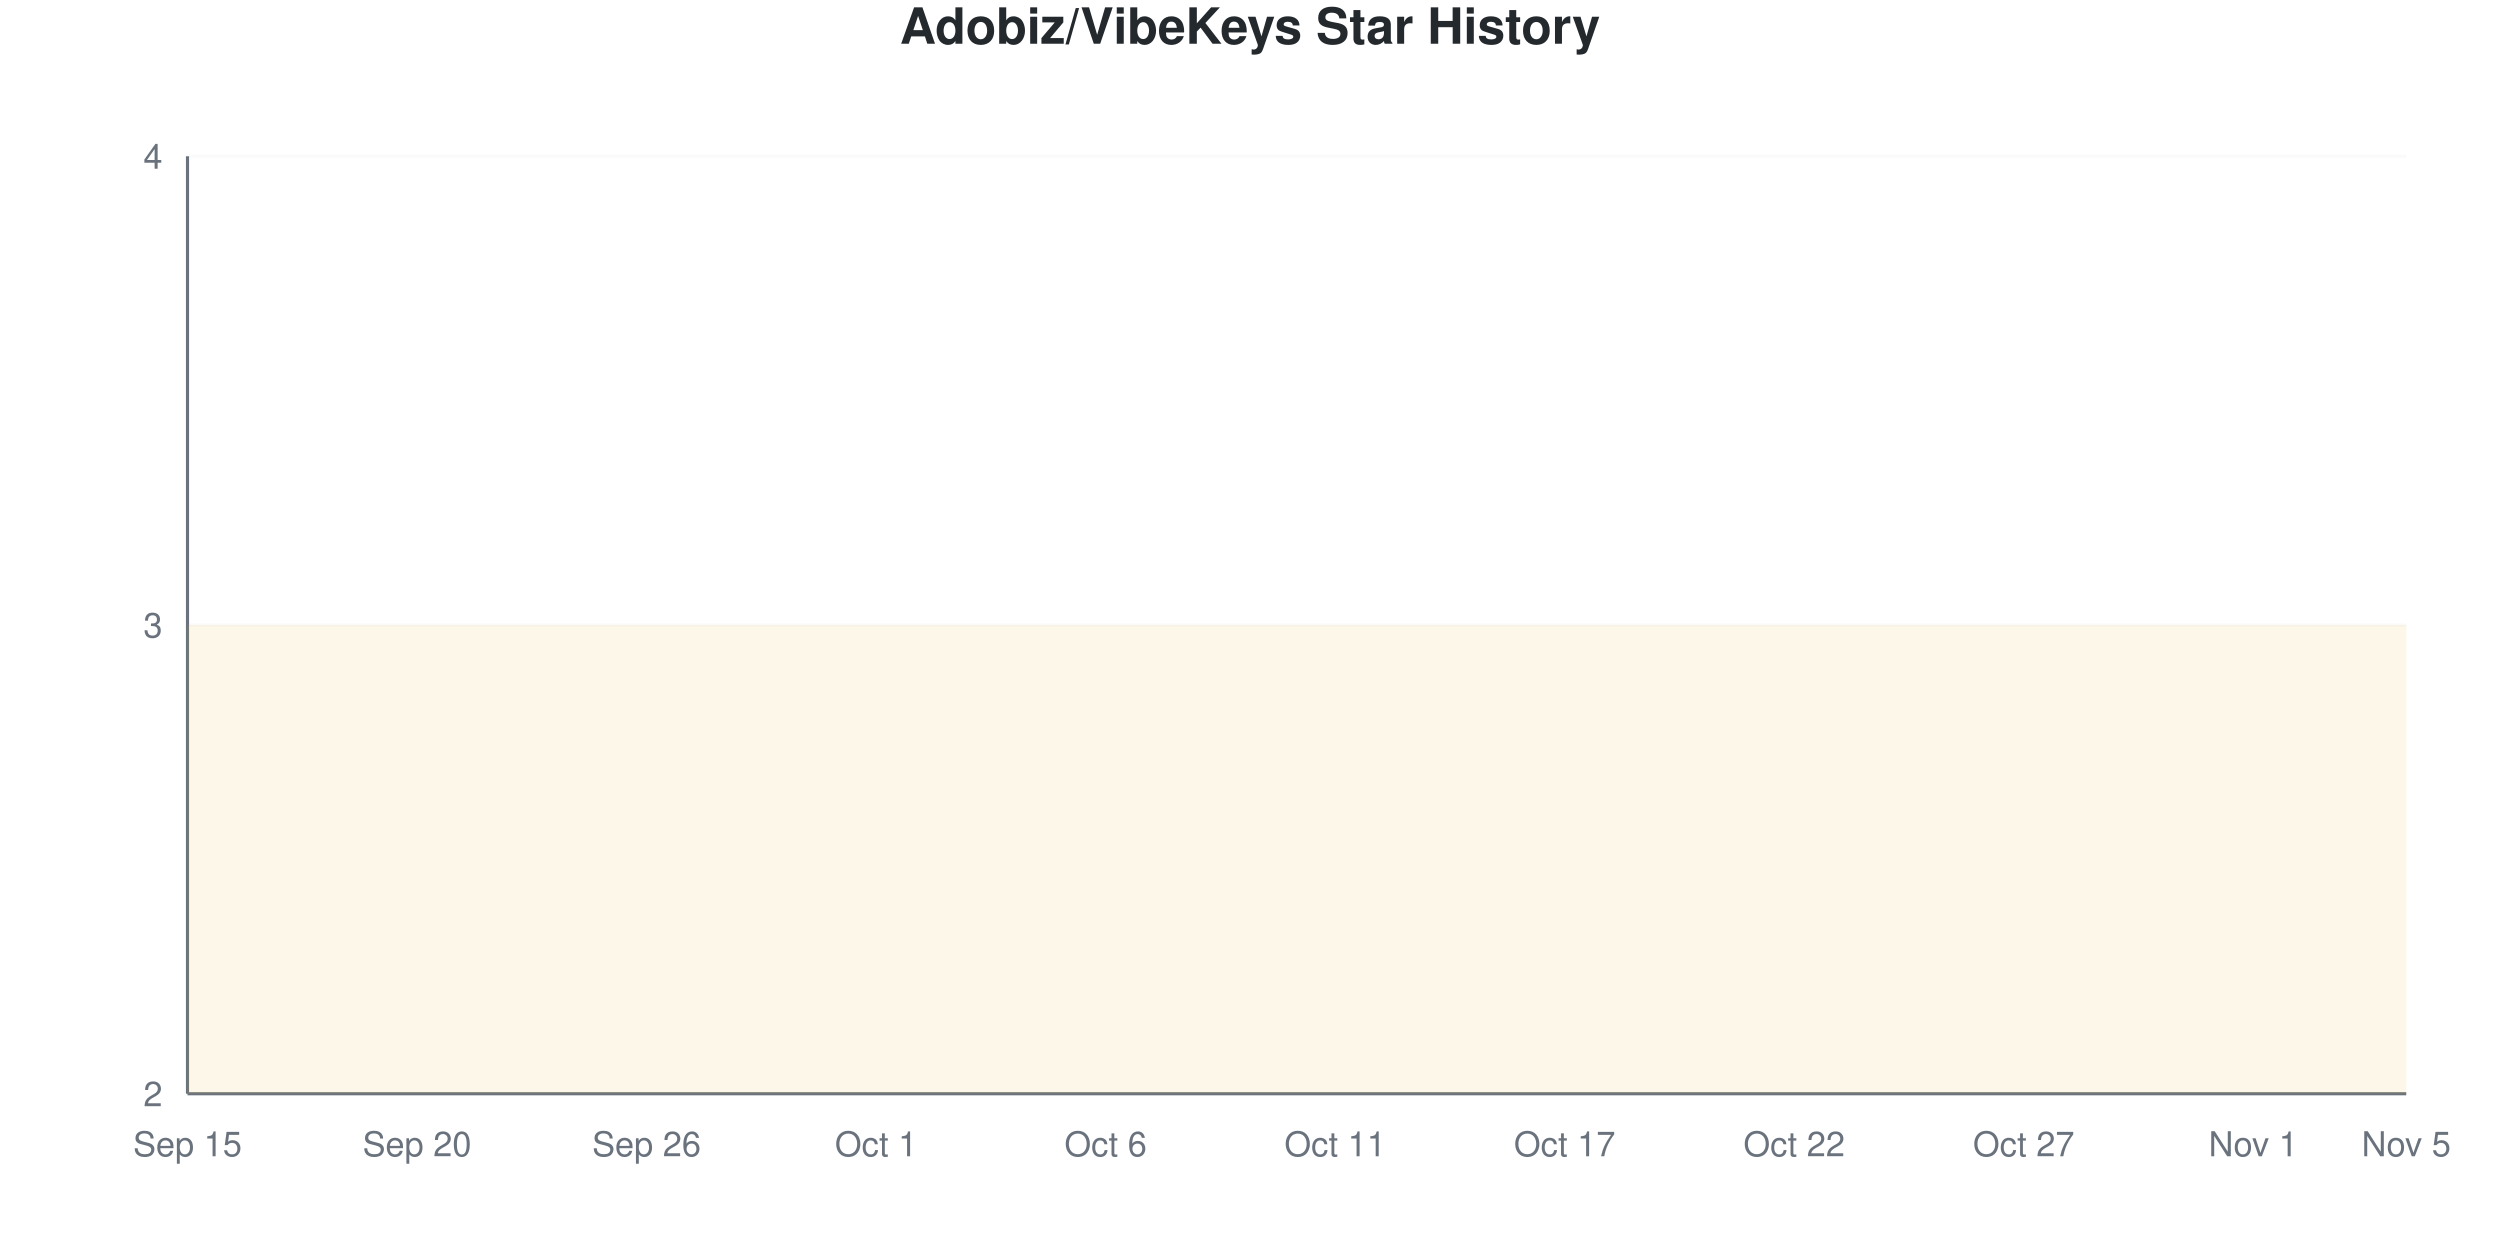
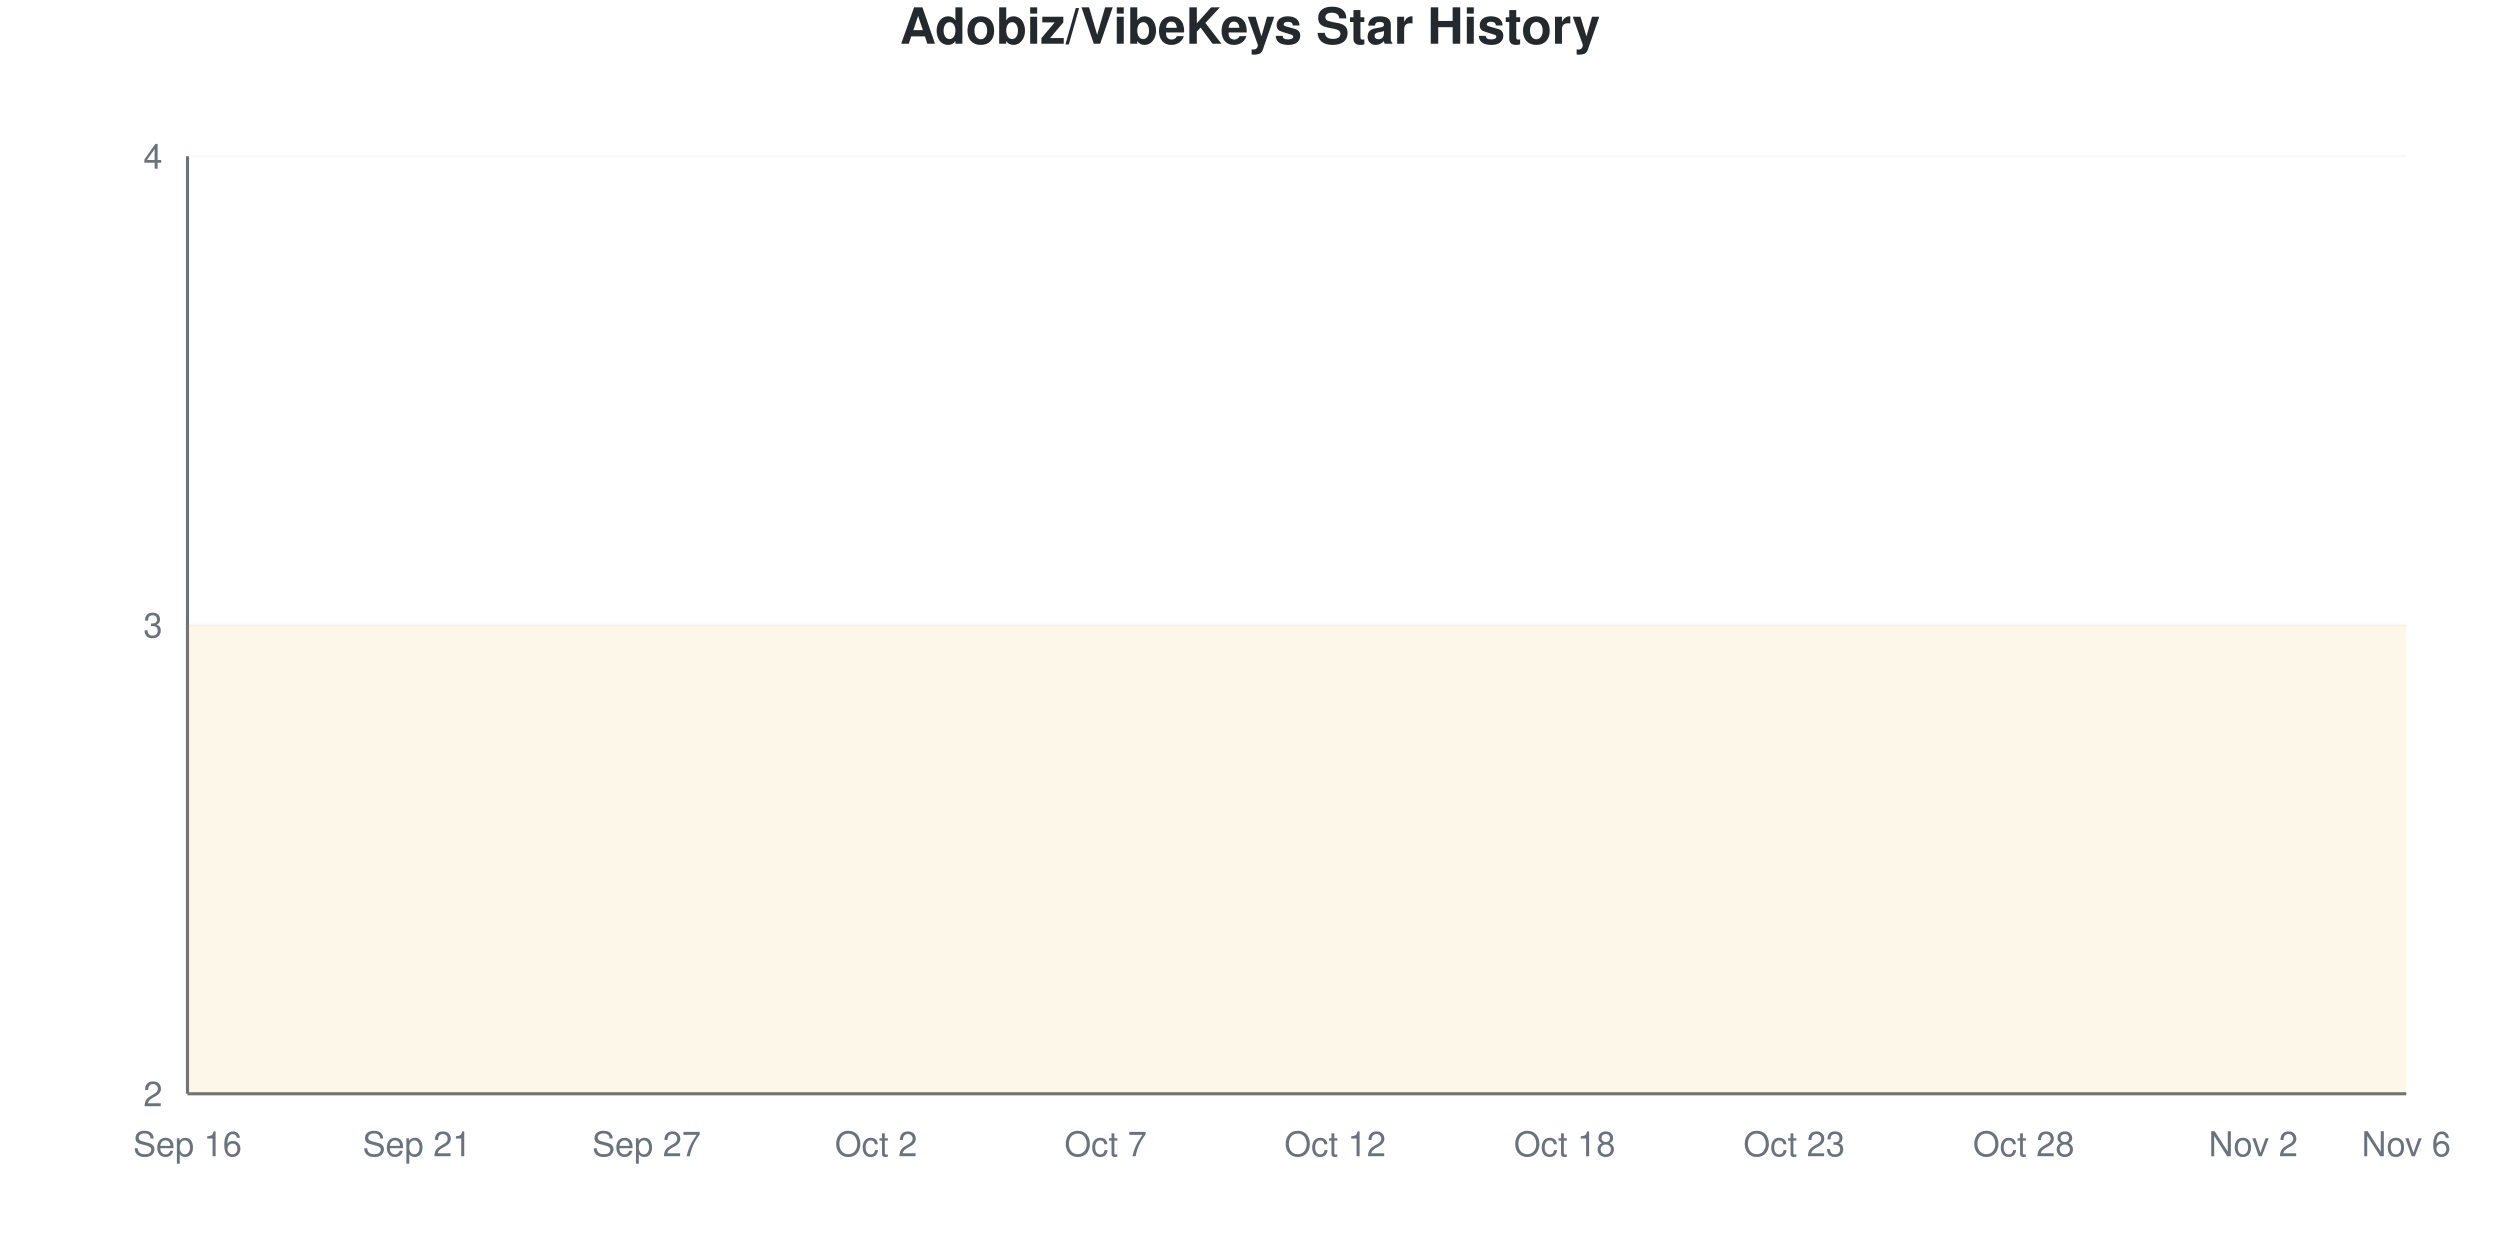
<svg xmlns="http://www.w3.org/2000/svg" viewBox="0 0 800 400" width="800" height="400">
  <style>
    @keyframes drawLine {
      to { stroke-dashoffset: 0; }
    }
    @keyframes fadeInPoint {
      from { opacity: 0; }
      to { opacity: 1; }
    }
    .data-line-0 {
      stroke-dasharray: 1290;
      stroke-dashoffset: 1290;
      animation: drawLine 2s ease-out forwards;
    }
    .data-point {
      opacity: 0;
      animation: fadeInPoint 0.5s ease-out forwards;
    }
    .chart-bg { fill: #fff; }
    .chart-text { fill: #24292e; }
    .chart-muted { fill: #6a737d; }
    .chart-grid { stroke: #eee; }
    .chart-axis { stroke: #6a737d; }
    @media (prefers-color-scheme: dark) {
      .chart-bg { fill: #0d1117; }
      .chart-text { fill: #e6edf3; }
      .chart-muted { fill: #8b949e; }
      .chart-grid { stroke: #21262d; }
      .chart-axis { stroke: #8b949e; }
    }
  </style>
  <rect width="800" height="400" class="chart-bg" />
  <text x="400" y="14" text-anchor="middle" class="chart-text" font-size="16" font-weight="bold" font-family="-apple-system, BlinkMacSystemFont, 'Segoe UI', Helvetica, Arial, sans-serif">Adobiz/VibeKeys Star History</text>
  <g class="grid">
    <line x1="60" y1="350" x2="770" y2="350" class="chart-grid" stroke-opacity="0.3" />
    <text x="52" y="354" text-anchor="end" class="chart-muted" font-size="11" font-family="-apple-system, BlinkMacSystemFont, 'Segoe UI', Helvetica, Arial, sans-serif">2</text>
    <line x1="60" y1="200" x2="770" y2="200" class="chart-grid" stroke-opacity="0.3" />
    <text x="52" y="204" text-anchor="end" class="chart-muted" font-size="11" font-family="-apple-system, BlinkMacSystemFont, 'Segoe UI', Helvetica, Arial, sans-serif">3</text>
    <line x1="60" y1="50" x2="770" y2="50" class="chart-grid" stroke-opacity="0.3" />
    <text x="52" y="54" text-anchor="end" class="chart-muted" font-size="11" font-family="-apple-system, BlinkMacSystemFont, 'Segoe UI', Helvetica, Arial, sans-serif">4</text>
  </g>
  <g class="milestones">
    
  </g>
  <g class="x-axis">
-     <text x="60" y="370" text-anchor="middle" class="chart-muted" font-size="11" font-family="-apple-system, BlinkMacSystemFont, 'Segoe UI', Helvetica, Arial, sans-serif">Sep 15</text>
-     <text x="133.448" y="370" text-anchor="middle" class="chart-muted" font-size="11" font-family="-apple-system, BlinkMacSystemFont, 'Segoe UI', Helvetica, Arial, sans-serif">Sep 20</text>
-     <text x="206.897" y="370" text-anchor="middle" class="chart-muted" font-size="11" font-family="-apple-system, BlinkMacSystemFont, 'Segoe UI', Helvetica, Arial, sans-serif">Sep 26</text>
-     <text x="280.345" y="370" text-anchor="middle" class="chart-muted" font-size="11" font-family="-apple-system, BlinkMacSystemFont, 'Segoe UI', Helvetica, Arial, sans-serif">Oct 1</text>
-     <text x="353.793" y="370" text-anchor="middle" class="chart-muted" font-size="11" font-family="-apple-system, BlinkMacSystemFont, 'Segoe UI', Helvetica, Arial, sans-serif">Oct 6</text>
-     <text x="427.241" y="370" text-anchor="middle" class="chart-muted" font-size="11" font-family="-apple-system, BlinkMacSystemFont, 'Segoe UI', Helvetica, Arial, sans-serif">Oct 11</text>
-     <text x="500.69" y="370" text-anchor="middle" class="chart-muted" font-size="11" font-family="-apple-system, BlinkMacSystemFont, 'Segoe UI', Helvetica, Arial, sans-serif">Oct 17</text>
-     <text x="574.138" y="370" text-anchor="middle" class="chart-muted" font-size="11" font-family="-apple-system, BlinkMacSystemFont, 'Segoe UI', Helvetica, Arial, sans-serif">Oct 22</text>
-     <text x="647.586" y="370" text-anchor="middle" class="chart-muted" font-size="11" font-family="-apple-system, BlinkMacSystemFont, 'Segoe UI', Helvetica, Arial, sans-serif">Oct 27</text>
-     <text x="721.034" y="370" text-anchor="middle" class="chart-muted" font-size="11" font-family="-apple-system, BlinkMacSystemFont, 'Segoe UI', Helvetica, Arial, sans-serif">Nov 1</text>
-     <text x="770" y="370" text-anchor="middle" class="chart-muted" font-size="11" font-family="-apple-system, BlinkMacSystemFont, 'Segoe UI', Helvetica, Arial, sans-serif">Nov 5</text>
+     <text x="60" y="370" text-anchor="middle" class="chart-muted" font-size="11" font-family="-apple-system, BlinkMacSystemFont, 'Segoe UI', Helvetica, Arial, sans-serif">Sep 16</text>
+     <text x="133.448" y="370" text-anchor="middle" class="chart-muted" font-size="11" font-family="-apple-system, BlinkMacSystemFont, 'Segoe UI', Helvetica, Arial, sans-serif">Sep 21</text>
+     <text x="206.897" y="370" text-anchor="middle" class="chart-muted" font-size="11" font-family="-apple-system, BlinkMacSystemFont, 'Segoe UI', Helvetica, Arial, sans-serif">Sep 27</text>
+     <text x="280.345" y="370" text-anchor="middle" class="chart-muted" font-size="11" font-family="-apple-system, BlinkMacSystemFont, 'Segoe UI', Helvetica, Arial, sans-serif">Oct 2</text>
+     <text x="353.793" y="370" text-anchor="middle" class="chart-muted" font-size="11" font-family="-apple-system, BlinkMacSystemFont, 'Segoe UI', Helvetica, Arial, sans-serif">Oct 7</text>
+     <text x="427.241" y="370" text-anchor="middle" class="chart-muted" font-size="11" font-family="-apple-system, BlinkMacSystemFont, 'Segoe UI', Helvetica, Arial, sans-serif">Oct 12</text>
+     <text x="500.69" y="370" text-anchor="middle" class="chart-muted" font-size="11" font-family="-apple-system, BlinkMacSystemFont, 'Segoe UI', Helvetica, Arial, sans-serif">Oct 18</text>
+     <text x="574.138" y="370" text-anchor="middle" class="chart-muted" font-size="11" font-family="-apple-system, BlinkMacSystemFont, 'Segoe UI', Helvetica, Arial, sans-serif">Oct 23</text>
+     <text x="647.586" y="370" text-anchor="middle" class="chart-muted" font-size="11" font-family="-apple-system, BlinkMacSystemFont, 'Segoe UI', Helvetica, Arial, sans-serif">Oct 28</text>
+     <text x="721.034" y="370" text-anchor="middle" class="chart-muted" font-size="11" font-family="-apple-system, BlinkMacSystemFont, 'Segoe UI', Helvetica, Arial, sans-serif">Nov 2</text>
+     <text x="770" y="370" text-anchor="middle" class="chart-muted" font-size="11" font-family="-apple-system, BlinkMacSystemFont, 'Segoe UI', Helvetica, Arial, sans-serif">Nov 6</text>
  </g>
  <line x1="60" y1="50" x2="60" y2="350" class="chart-axis" stroke-width="1" />
  <line x1="60" y1="350" x2="770" y2="350" class="chart-axis" stroke-width="1" />
  <path d="M60,350 L60,200 C68.161,200 76.322,200 84.483,200 C92.644,200 100.805,200 108.966,200 C117.126,200 125.287,200 133.448,200 C141.609,200 149.77,200 157.931,200 C166.092,200 174.253,200 182.414,200 C190.575,200 198.736,200 206.897,200 C215.057,200 223.218,200 231.379,200 C239.54,200 247.701,200 255.862,200 C264.023,200 272.184,200 280.345,200 C288.506,200 296.667,200 304.828,200 C312.989,200 321.149,200 329.31,200 C337.471,200 345.632,200 353.793,200 C361.954,200 370.115,200 378.276,200 C386.437,200 394.598,200 402.759,200 C410.92,200 419.08,200 427.241,200 C435.402,200 443.563,200 451.724,200 C459.885,200 468.046,200 476.207,200 C484.368,200 492.529,200 500.69,200 C508.851,200 517.011,200 525.172,200 C533.333,200 541.494,200 549.655,200 C557.816,200 565.977,200 574.138,200 C582.299,200 590.46,200 598.621,200 C606.782,200 614.943,200 623.103,200 C631.264,200 639.425,200 647.586,200 C655.747,200 663.908,200 672.069,200 C680.23,200 688.391,200 696.552,200 C704.713,200 712.874,200 721.034,200 C729.195,200 737.356,200 745.517,200 C753.678,200 761.839,200 770,200 L770,350 L60,350 Z" fill="#dfb317" fill-opacity="0.1" />
  <path d="M60,350 L60,200 C68.161,200 76.322,200 84.483,200 C92.644,200 100.805,200 108.966,200 C117.126,200 125.287,200 133.448,200 C141.609,200 149.77,200 157.931,200 C166.092,200 174.253,200 182.414,200 C190.575,200 198.736,200 206.897,200 C215.057,200 223.218,200 231.379,200 C239.54,200 247.701,200 255.862,200 C264.023,200 272.184,200 280.345,200 C288.506,200 296.667,200 304.828,200 C312.989,200 321.149,200 329.31,200 C337.471,200 345.632,200 353.793,200 C361.954,200 370.115,200 378.276,200 C386.437,200 394.598,200 402.759,200 C410.92,200 419.08,200 427.241,200 C435.402,200 443.563,200 451.724,200 C459.885,200 468.046,200 476.207,200 C484.368,200 492.529,200 500.69,200 C508.851,200 517.011,200 525.172,200 C533.333,200 541.494,200 549.655,200 C557.816,200 565.977,200 574.138,200 C582.299,200 590.46,200 598.621,200 C606.782,200 614.943,200 623.103,200 C631.264,200 639.425,200 647.586,200 C655.747,200 663.908,200 672.069,200 C680.23,200 688.391,200 696.552,200 C704.713,200 712.874,200 721.034,200 C729.195,200 737.356,200 745.517,200 C753.678,200 761.839,200 770,200" fill="none" stroke="#dfb317" stroke-width="2.5" class="data-line-0" />
  <g class="points">
    <circle cx="60" cy="200" r="4" fill="#dfb317" class="data-point" style="animation-delay: 1.50s" />
    <circle cx="84.483" cy="200" r="4" fill="#dfb317" class="data-point" style="animation-delay: 1.55s" />
    <circle cx="108.966" cy="200" r="4" fill="#dfb317" class="data-point" style="animation-delay: 1.60s" />
    <circle cx="133.448" cy="200" r="4" fill="#dfb317" class="data-point" style="animation-delay: 1.65s" />
    <circle cx="157.931" cy="200" r="4" fill="#dfb317" class="data-point" style="animation-delay: 1.70s" />
    <circle cx="182.414" cy="200" r="4" fill="#dfb317" class="data-point" style="animation-delay: 1.75s" />
    <circle cx="206.897" cy="200" r="4" fill="#dfb317" class="data-point" style="animation-delay: 1.80s" />
    <circle cx="231.379" cy="200" r="4" fill="#dfb317" class="data-point" style="animation-delay: 1.85s" />
    <circle cx="255.862" cy="200" r="4" fill="#dfb317" class="data-point" style="animation-delay: 1.90s" />
    <circle cx="280.345" cy="200" r="4" fill="#dfb317" class="data-point" style="animation-delay: 1.95s" />
    <circle cx="304.828" cy="200" r="4" fill="#dfb317" class="data-point" style="animation-delay: 2.00s" />
    <circle cx="329.31" cy="200" r="4" fill="#dfb317" class="data-point" style="animation-delay: 2.05s" />
    <circle cx="353.793" cy="200" r="4" fill="#dfb317" class="data-point" style="animation-delay: 2.10s" />
    <circle cx="378.276" cy="200" r="4" fill="#dfb317" class="data-point" style="animation-delay: 2.15s" />
    <circle cx="402.759" cy="200" r="4" fill="#dfb317" class="data-point" style="animation-delay: 2.20s" />
    <circle cx="427.241" cy="200" r="4" fill="#dfb317" class="data-point" style="animation-delay: 2.25s" />
    <circle cx="451.724" cy="200" r="4" fill="#dfb317" class="data-point" style="animation-delay: 2.30s" />
    <circle cx="476.207" cy="200" r="4" fill="#dfb317" class="data-point" style="animation-delay: 2.35s" />
    <circle cx="500.69" cy="200" r="4" fill="#dfb317" class="data-point" style="animation-delay: 2.40s" />
    <circle cx="525.172" cy="200" r="4" fill="#dfb317" class="data-point" style="animation-delay: 2.45s" />
    <circle cx="549.655" cy="200" r="4" fill="#dfb317" class="data-point" style="animation-delay: 2.50s" />
    <circle cx="574.138" cy="200" r="4" fill="#dfb317" class="data-point" style="animation-delay: 2.55s" />
    <circle cx="598.621" cy="200" r="4" fill="#dfb317" class="data-point" style="animation-delay: 2.60s" />
    <circle cx="623.103" cy="200" r="4" fill="#dfb317" class="data-point" style="animation-delay: 2.65s" />
    <circle cx="647.586" cy="200" r="4" fill="#dfb317" class="data-point" style="animation-delay: 2.70s" />
    <circle cx="672.069" cy="200" r="4" fill="#dfb317" class="data-point" style="animation-delay: 2.75s" />
    <circle cx="696.552" cy="200" r="4" fill="#dfb317" class="data-point" style="animation-delay: 2.80s" />
    <circle cx="721.034" cy="200" r="4" fill="#dfb317" class="data-point" style="animation-delay: 2.85s" />
    <circle cx="745.517" cy="200" r="4" fill="#dfb317" class="data-point" style="animation-delay: 2.90s" />
    <circle cx="770" cy="200" r="4" fill="#dfb317" class="data-point" style="animation-delay: 2.95s" />
  </g>
</svg>
